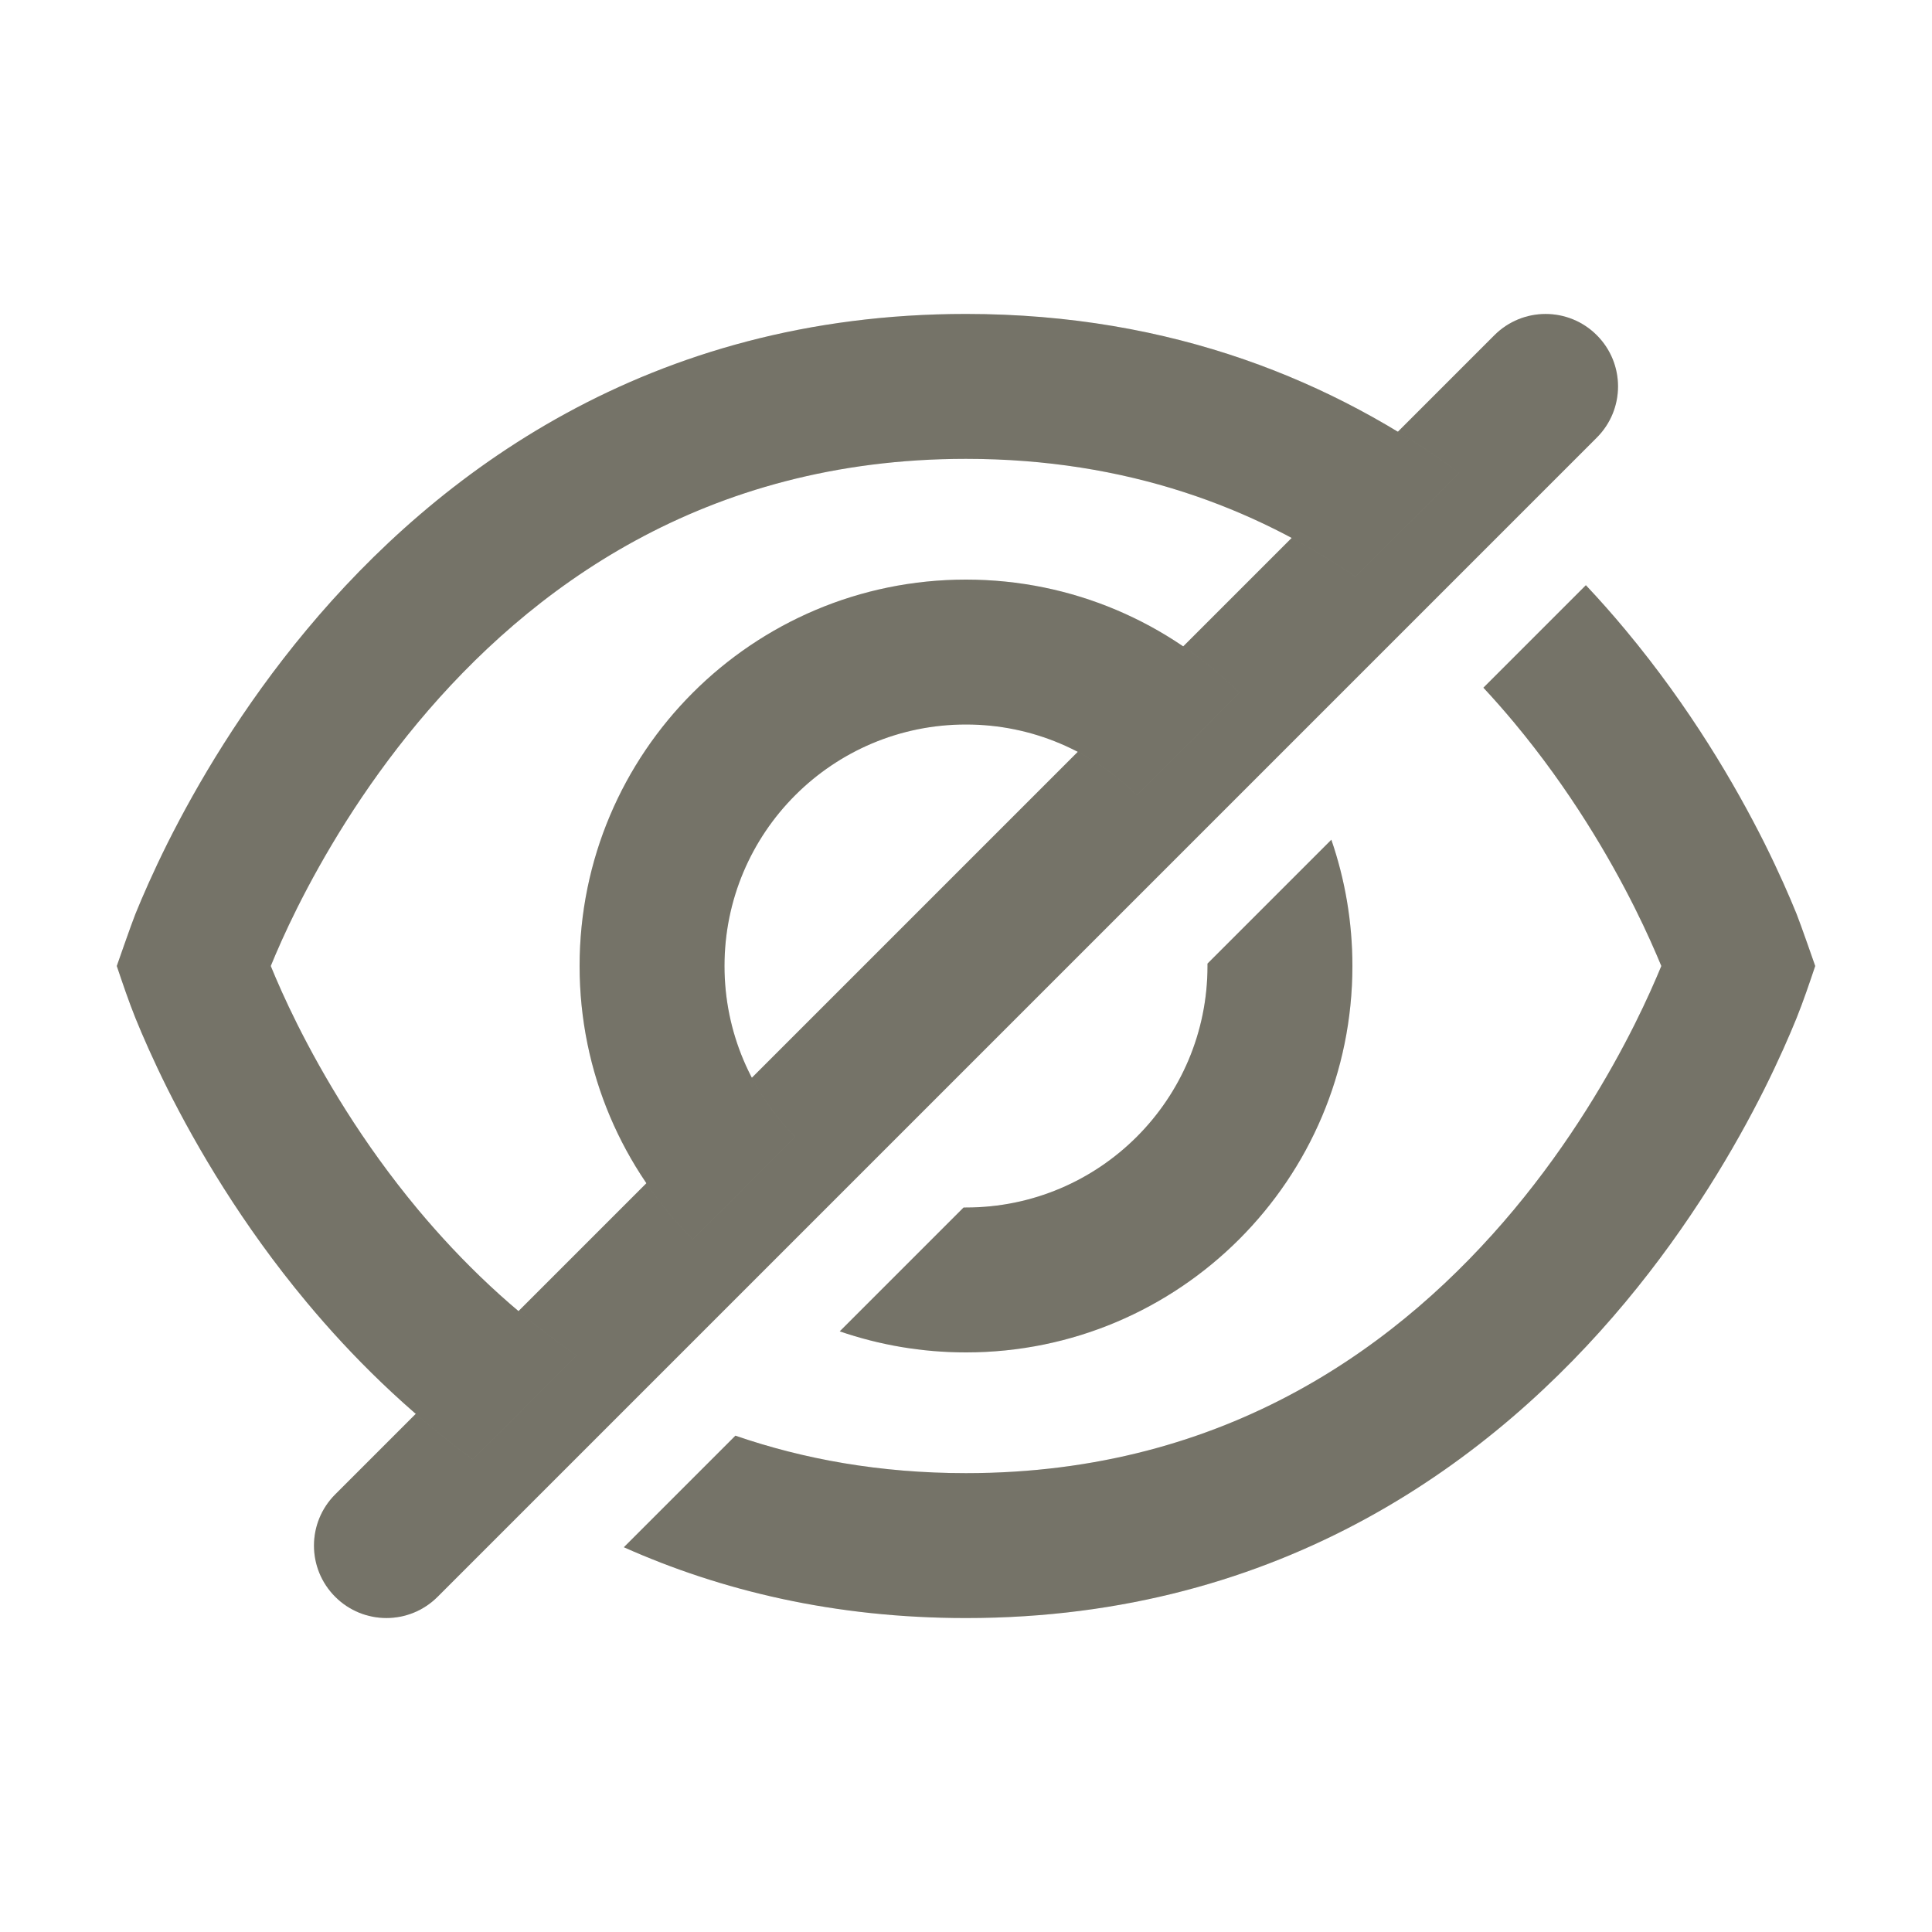
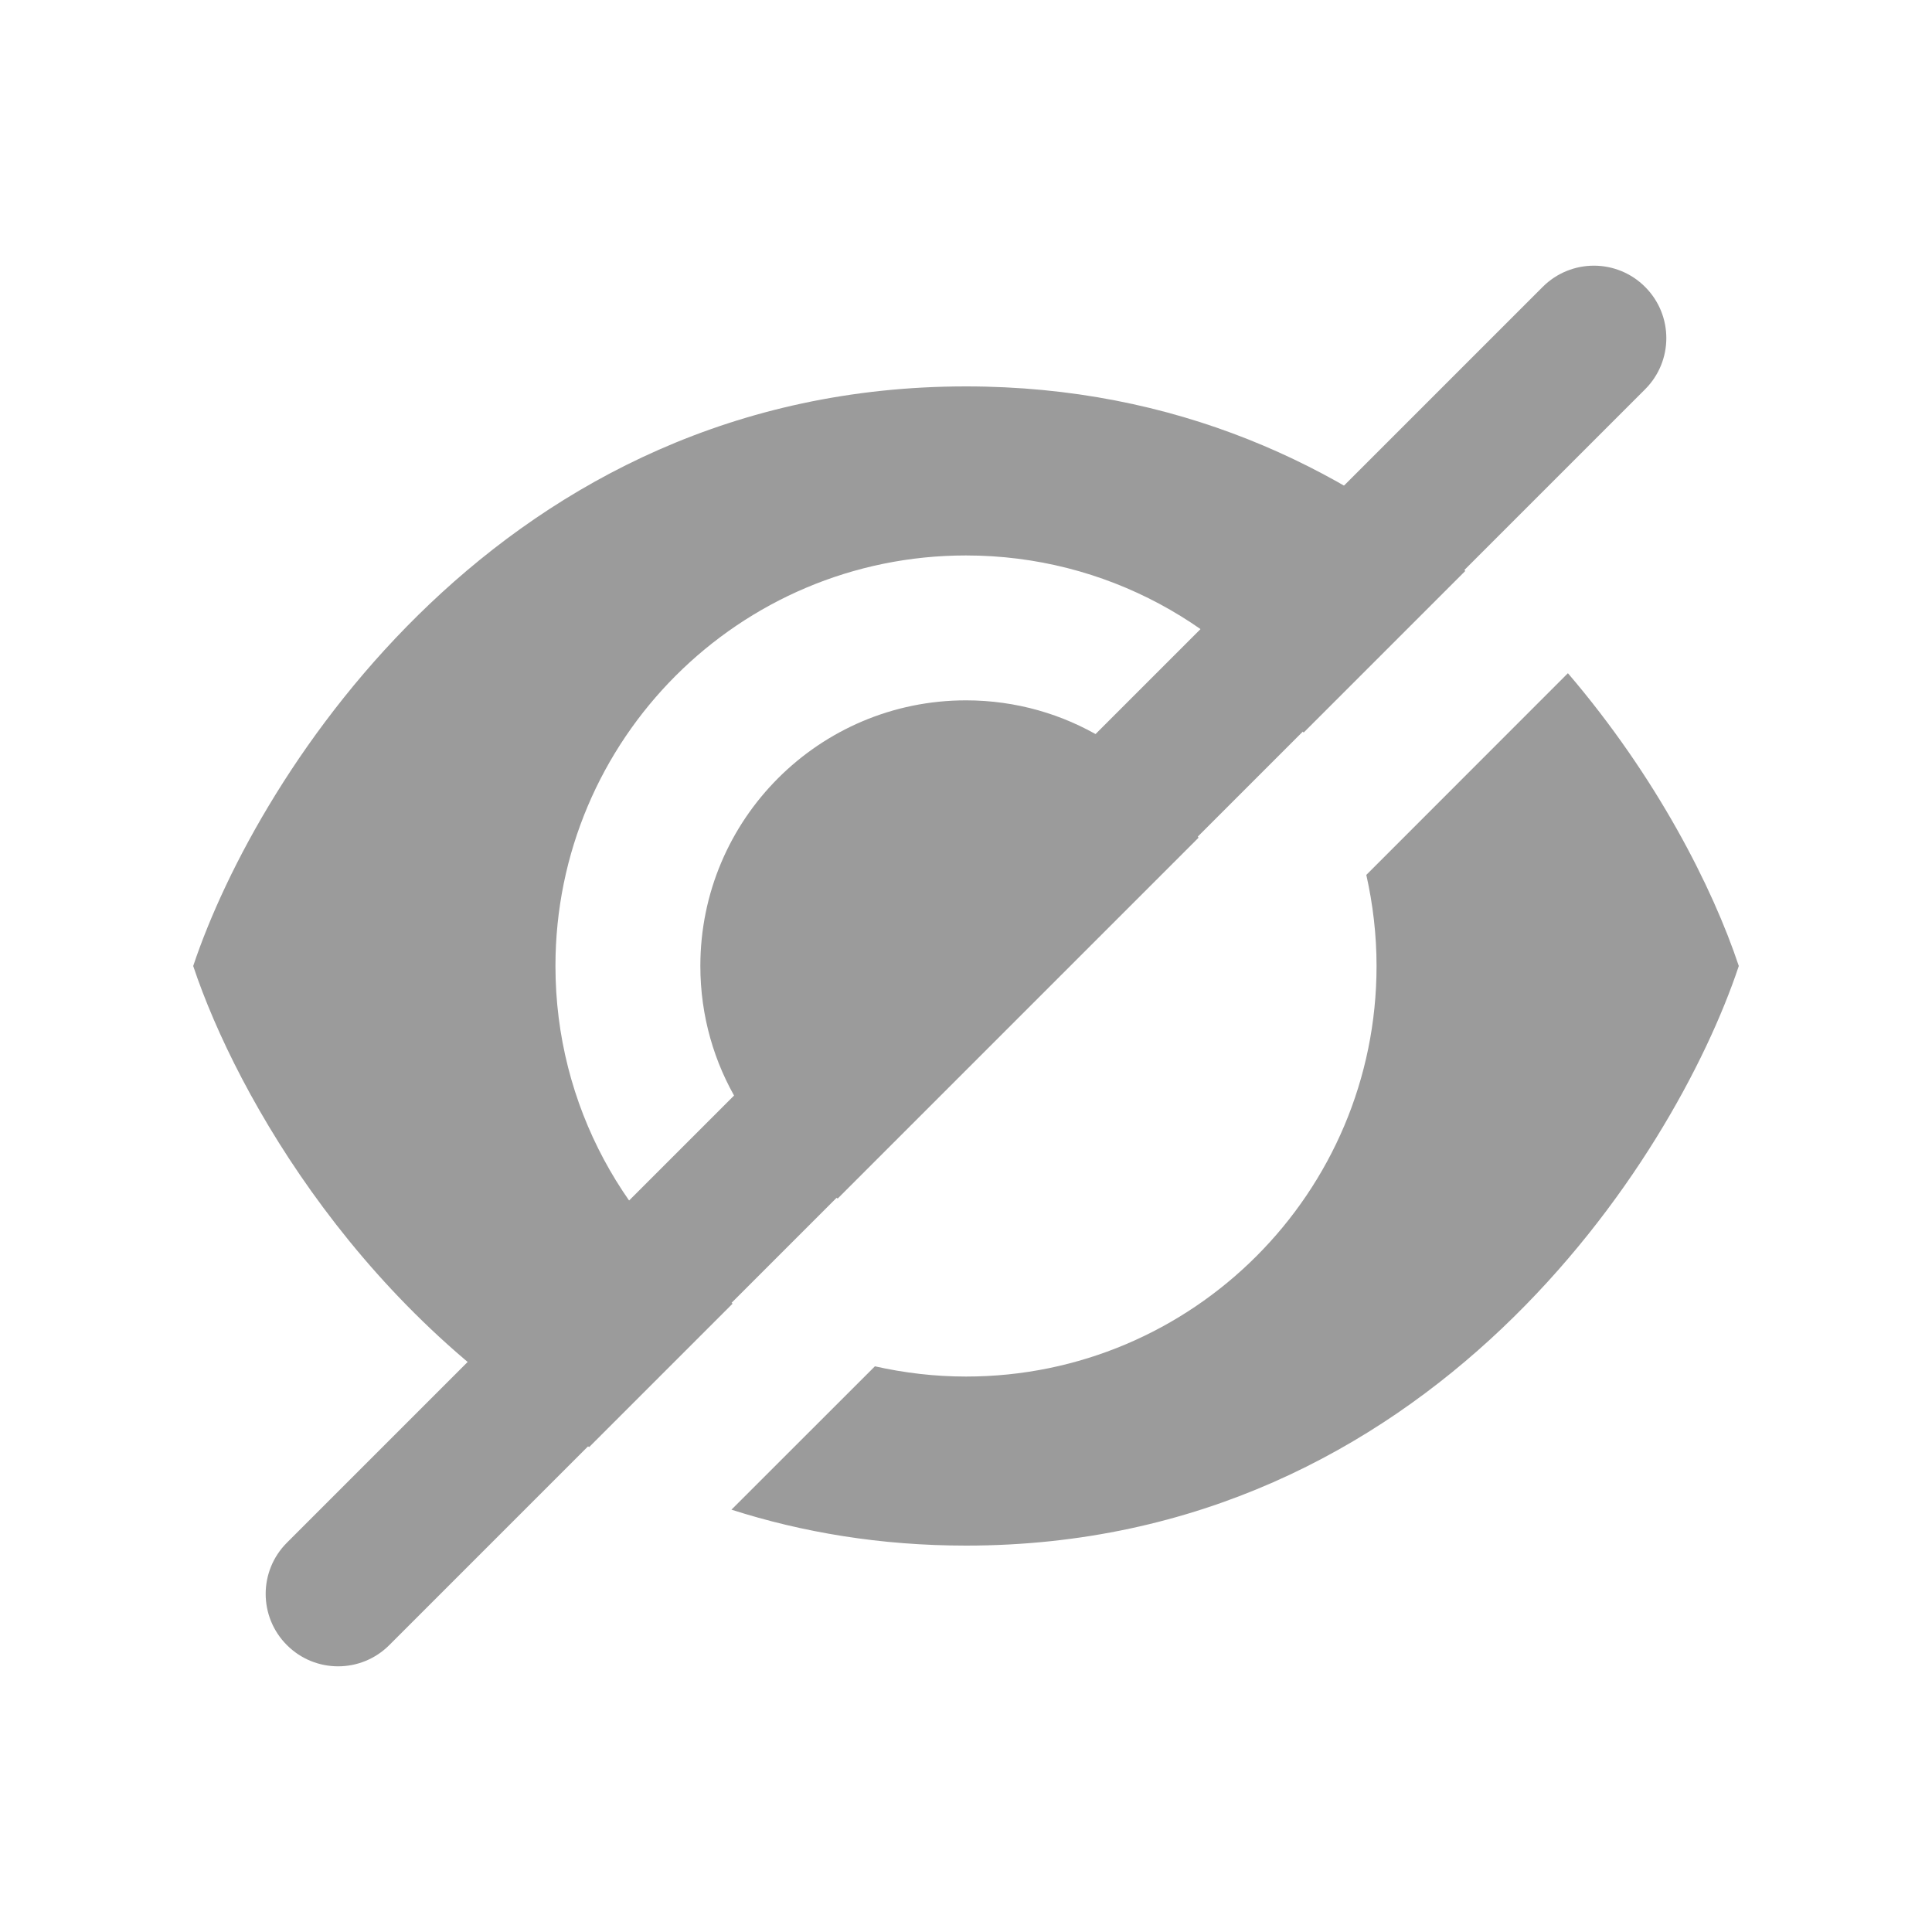
<svg xmlns="http://www.w3.org/2000/svg" width="20" height="20" viewBox="0 0 20 20" fill="none">
-   <path fill-rule="evenodd" clip-rule="evenodd" d="M16.53 3.47C16.823 3.763 16.823 4.237 16.53 4.53L4.53 16.53C4.237 16.823 3.763 16.823 3.47 16.53C3.177 16.237 3.177 15.763 3.47 15.47L15.47 3.47C15.763 3.177 16.237 3.177 16.53 3.47Z" fill="#929082" />
-   <path fill-rule="evenodd" clip-rule="evenodd" d="M16.53 3.47C16.823 3.763 16.823 4.237 16.53 4.53L4.53 16.53C4.237 16.823 3.763 16.823 3.47 16.53C3.177 16.237 3.177 15.763 3.47 15.47L15.47 3.47C15.763 3.177 16.237 3.177 16.53 3.47Z" fill="black" fill-opacity="0.2" />
-   <path fill-rule="evenodd" clip-rule="evenodd" d="M15.107 4.894C13.824 3.955 12.145 3.25 10 3.25C6.714 3.25 4.52 4.904 3.174 6.52C2.503 7.325 2.036 8.127 1.735 8.727C1.585 9.028 1.475 9.281 1.402 9.461C1.363 9.557 1.209 10 1.209 10C1.27 10.181 1.331 10.362 1.402 10.539C1.475 10.719 1.585 10.972 1.735 11.273C2.036 11.873 2.503 12.675 3.174 13.48C3.641 14.041 4.211 14.607 4.894 15.107L5.969 14.031C5.314 13.583 4.772 13.054 4.326 12.52C3.747 11.825 3.34 11.127 3.077 10.602C2.953 10.354 2.863 10.147 2.803 10C2.863 9.853 2.953 9.646 3.077 9.398C3.34 8.873 3.747 8.175 4.326 7.48C5.48 6.096 7.286 4.75 10 4.75C11.666 4.75 12.99 5.257 14.031 5.969L15.107 4.894ZM15.356 7.119L16.417 6.058C16.561 6.211 16.698 6.366 16.826 6.52C17.497 7.325 17.964 8.127 18.265 8.727C18.415 9.028 18.525 9.281 18.598 9.461C18.637 9.557 18.791 10 18.791 10C18.73 10.181 18.669 10.362 18.598 10.539C18.525 10.719 18.415 10.972 18.265 11.273C17.964 11.873 17.497 12.675 16.826 13.48C15.48 15.096 13.286 16.75 10 16.75C8.637 16.75 7.462 16.465 6.458 16.017L7.613 14.862C8.317 15.105 9.11 15.25 10 15.25C12.714 15.25 14.52 13.904 15.674 12.52C16.253 11.825 16.66 11.127 16.923 10.602C17.047 10.354 17.137 10.147 17.198 10C17.137 9.853 17.047 9.646 16.923 9.398C16.66 8.873 16.253 8.175 15.674 7.48C15.573 7.359 15.467 7.238 15.356 7.119ZM12.829 7.172C12.105 6.448 11.105 6 10 6C7.791 6 6 7.791 6 10C6 11.105 6.448 12.105 7.172 12.829L8.232 11.768C7.78 11.316 7.5 10.69 7.5 10C7.5 8.619 8.619 7.5 10 7.5C10.69 7.5 11.316 7.78 11.768 8.232L12.829 7.172ZM12.5 9.975L13.782 8.693C13.923 9.103 14 9.542 14 10C14 12.209 12.209 14 10 14C9.542 14 9.103 13.923 8.693 13.782L9.975 12.5C9.983 12.5 9.992 12.5 10 12.5C11.381 12.5 12.5 11.381 12.5 10C12.5 9.992 12.5 9.983 12.5 9.975Z" fill="#929082" />
-   <path fill-rule="evenodd" clip-rule="evenodd" d="M15.107 4.894C13.824 3.955 12.145 3.25 10 3.25C6.714 3.25 4.52 4.904 3.174 6.52C2.503 7.325 2.036 8.127 1.735 8.727C1.585 9.028 1.475 9.281 1.402 9.461C1.363 9.557 1.209 10 1.209 10C1.27 10.181 1.331 10.362 1.402 10.539C1.475 10.719 1.585 10.972 1.735 11.273C2.036 11.873 2.503 12.675 3.174 13.48C3.641 14.041 4.211 14.607 4.894 15.107L5.969 14.031C5.314 13.583 4.772 13.054 4.326 12.52C3.747 11.825 3.34 11.127 3.077 10.602C2.953 10.354 2.863 10.147 2.803 10C2.863 9.853 2.953 9.646 3.077 9.398C3.34 8.873 3.747 8.175 4.326 7.48C5.48 6.096 7.286 4.75 10 4.75C11.666 4.75 12.99 5.257 14.031 5.969L15.107 4.894ZM15.356 7.119L16.417 6.058C16.561 6.211 16.698 6.366 16.826 6.52C17.497 7.325 17.964 8.127 18.265 8.727C18.415 9.028 18.525 9.281 18.598 9.461C18.637 9.557 18.791 10 18.791 10C18.73 10.181 18.669 10.362 18.598 10.539C18.525 10.719 18.415 10.972 18.265 11.273C17.964 11.873 17.497 12.675 16.826 13.48C15.48 15.096 13.286 16.75 10 16.75C8.637 16.75 7.462 16.465 6.458 16.017L7.613 14.862C8.317 15.105 9.11 15.25 10 15.25C12.714 15.25 14.52 13.904 15.674 12.52C16.253 11.825 16.66 11.127 16.923 10.602C17.047 10.354 17.137 10.147 17.198 10C17.137 9.853 17.047 9.646 16.923 9.398C16.66 8.873 16.253 8.175 15.674 7.48C15.573 7.359 15.467 7.238 15.356 7.119ZM12.829 7.172C12.105 6.448 11.105 6 10 6C7.791 6 6 7.791 6 10C6 11.105 6.448 12.105 7.172 12.829L8.232 11.768C7.78 11.316 7.5 10.69 7.5 10C7.5 8.619 8.619 7.5 10 7.5C10.69 7.5 11.316 7.78 11.768 8.232L12.829 7.172ZM12.5 9.975L13.782 8.693C13.923 9.103 14 9.542 14 10C14 12.209 12.209 14 10 14C9.542 14 9.103 13.923 8.693 13.782L9.975 12.5C9.983 12.5 9.992 12.5 10 12.5C11.381 12.5 12.5 11.381 12.5 10C12.5 9.992 12.5 9.983 12.5 9.975Z" fill="black" fill-opacity="0.2" />
+   <path d="M16.231 6.969C17.148 8.041 17.729 9.186 18 10C17.333 12 14.8 16 10 16C9.114 16 8.306 15.863 7.572 15.628L9.057 14.144C9.36 14.212 9.676 14.25 10 14.25C12.347 14.25 14.25 12.347 14.25 10C14.25 9.676 14.212 9.36 14.144 9.057L16.231 6.969ZM10 4C12.177 4 13.887 4.824 15.169 5.91L13.495 7.584C12.728 6.476 11.449 5.75 10 5.75C7.653 5.75 5.75 7.653 5.75 10C5.75 11.449 6.476 12.728 7.584 13.495L6.099 14.98C3.779 13.659 2.455 11.364 2 10C2.667 8 5.2 4 10 4ZM10 7.25C11.037 7.25 11.939 7.824 12.407 8.672L8.672 12.407C7.824 11.939 7.25 11.037 7.25 10C7.25 8.481 8.481 7.25 10 7.25Z" fill="#9B9B9B" />
+   <path fill-rule="evenodd" clip-rule="evenodd" d="M17.03 2.97C17.323 3.263 17.323 3.737 17.03 4.03L4.03 17.03C3.737 17.323 3.263 17.323 2.97 17.03C2.677 16.737 2.677 16.263 2.97 15.97L15.97 2.97C16.263 2.677 16.737 2.677 17.03 2.97Z" fill="#9B9B9B" />
</svg>
